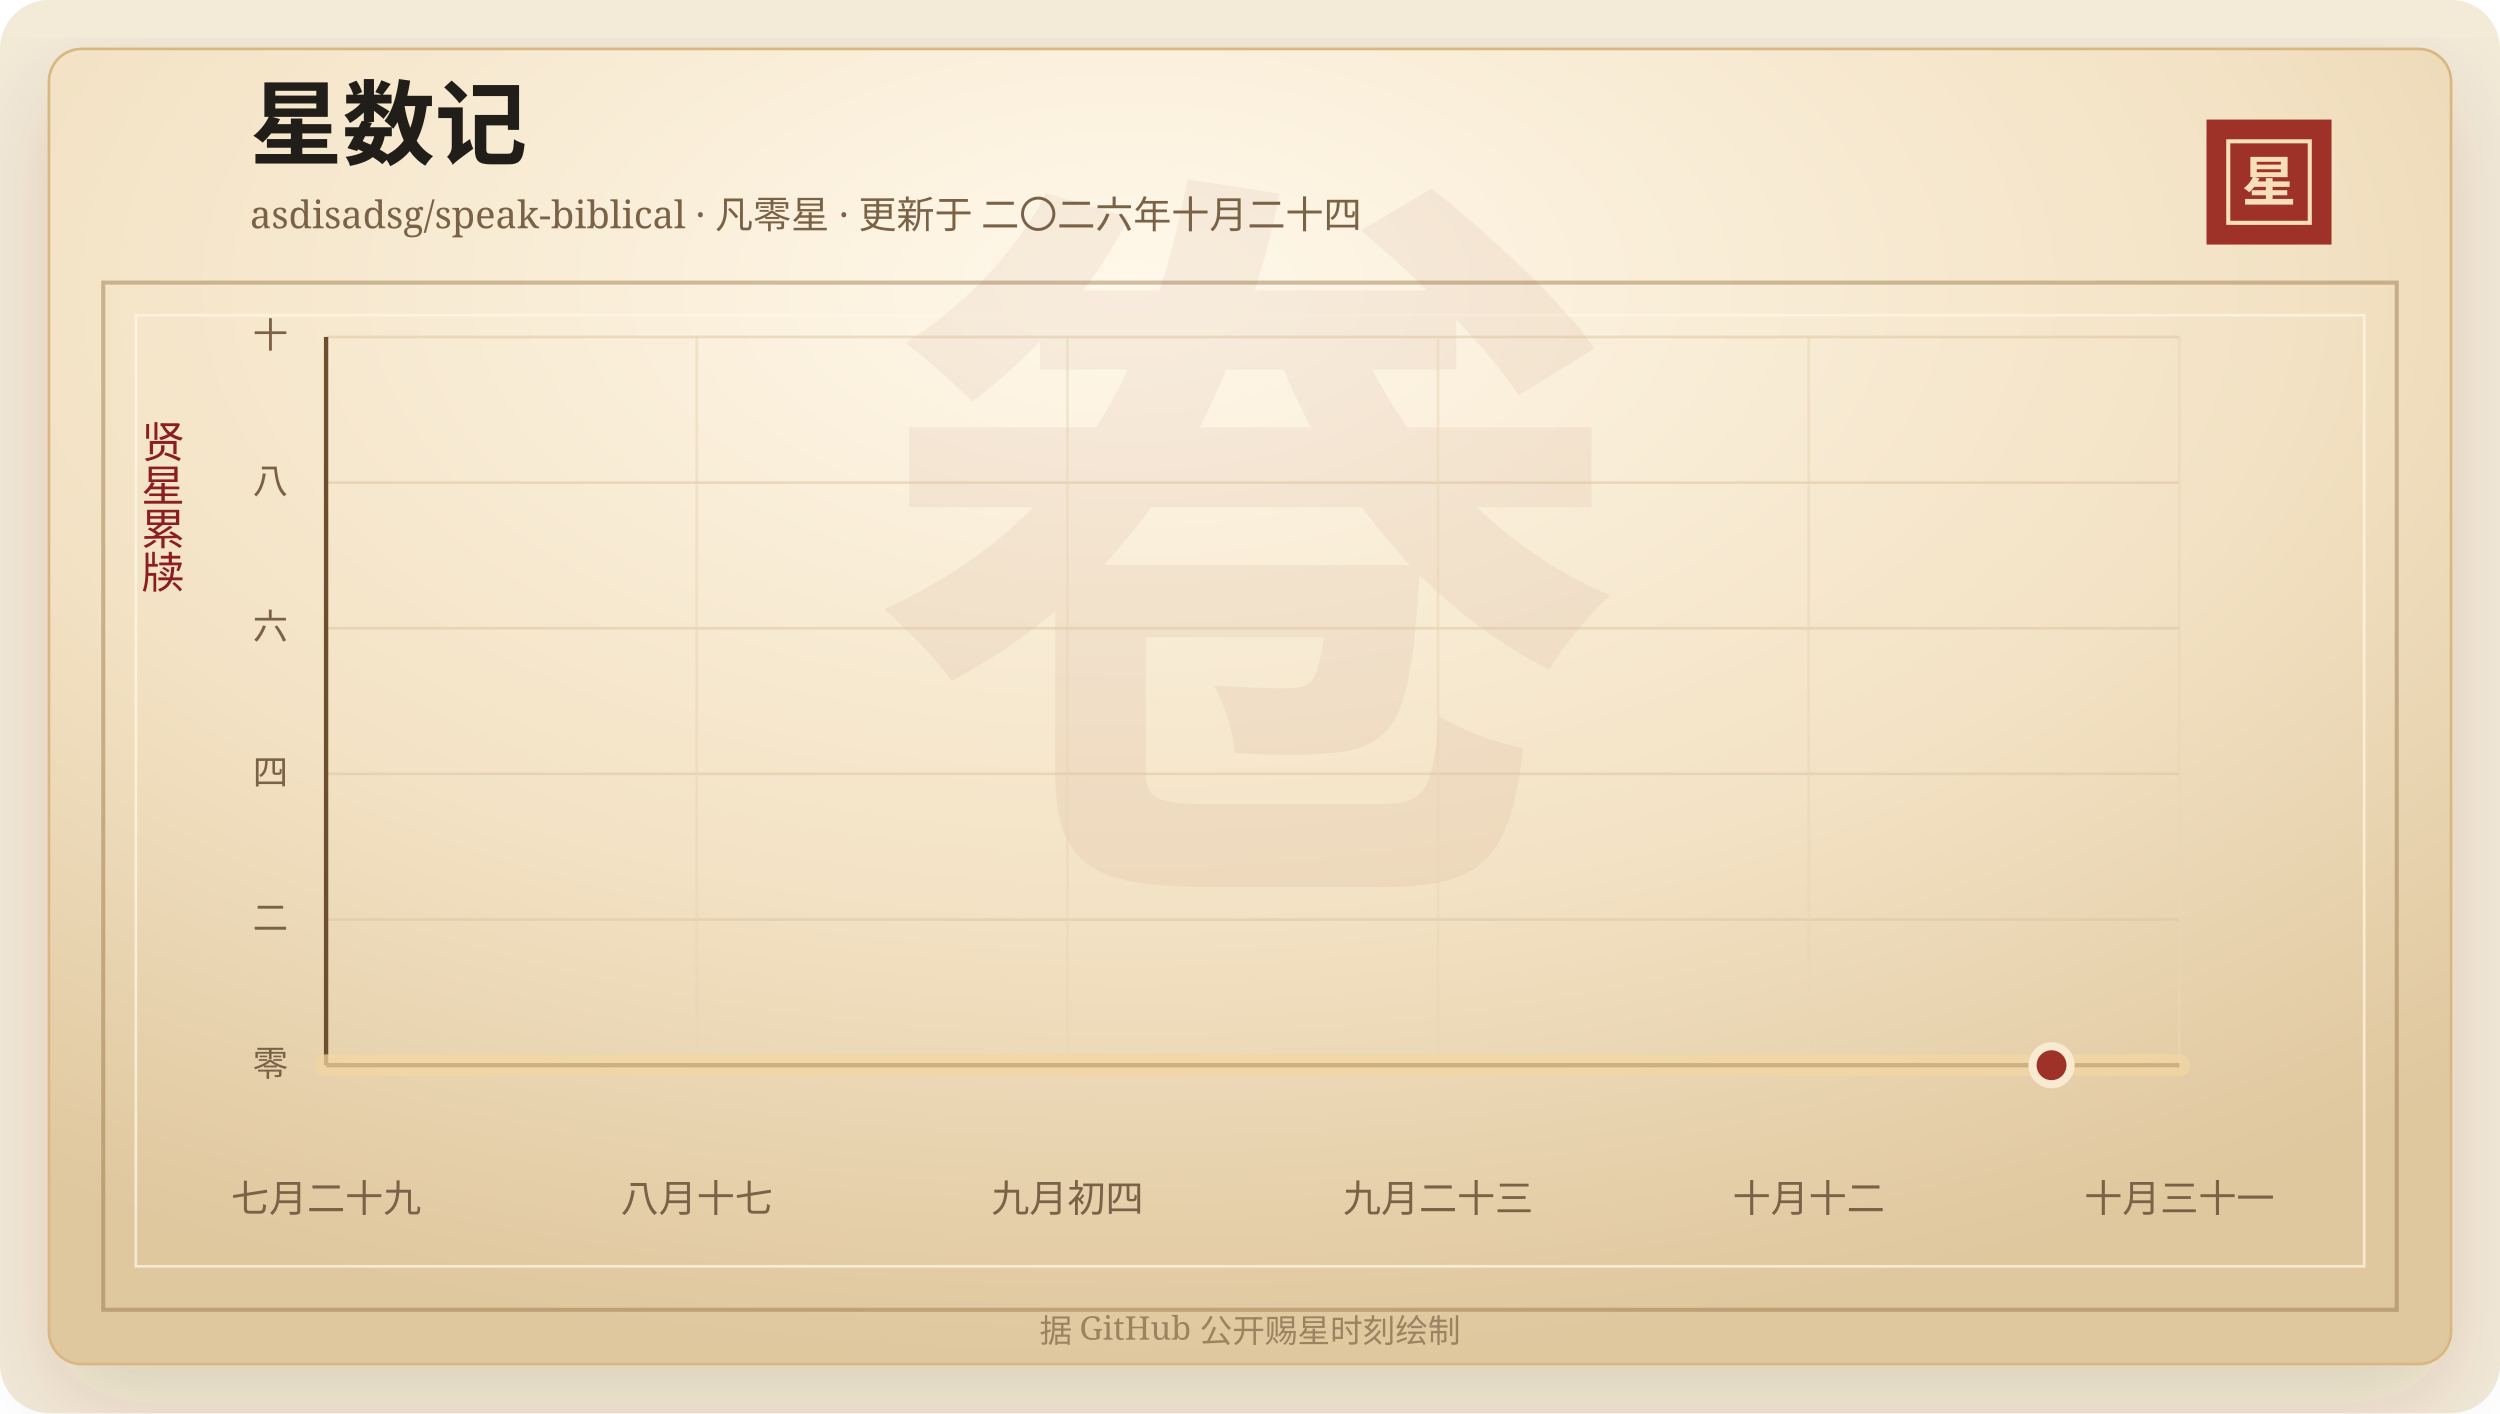
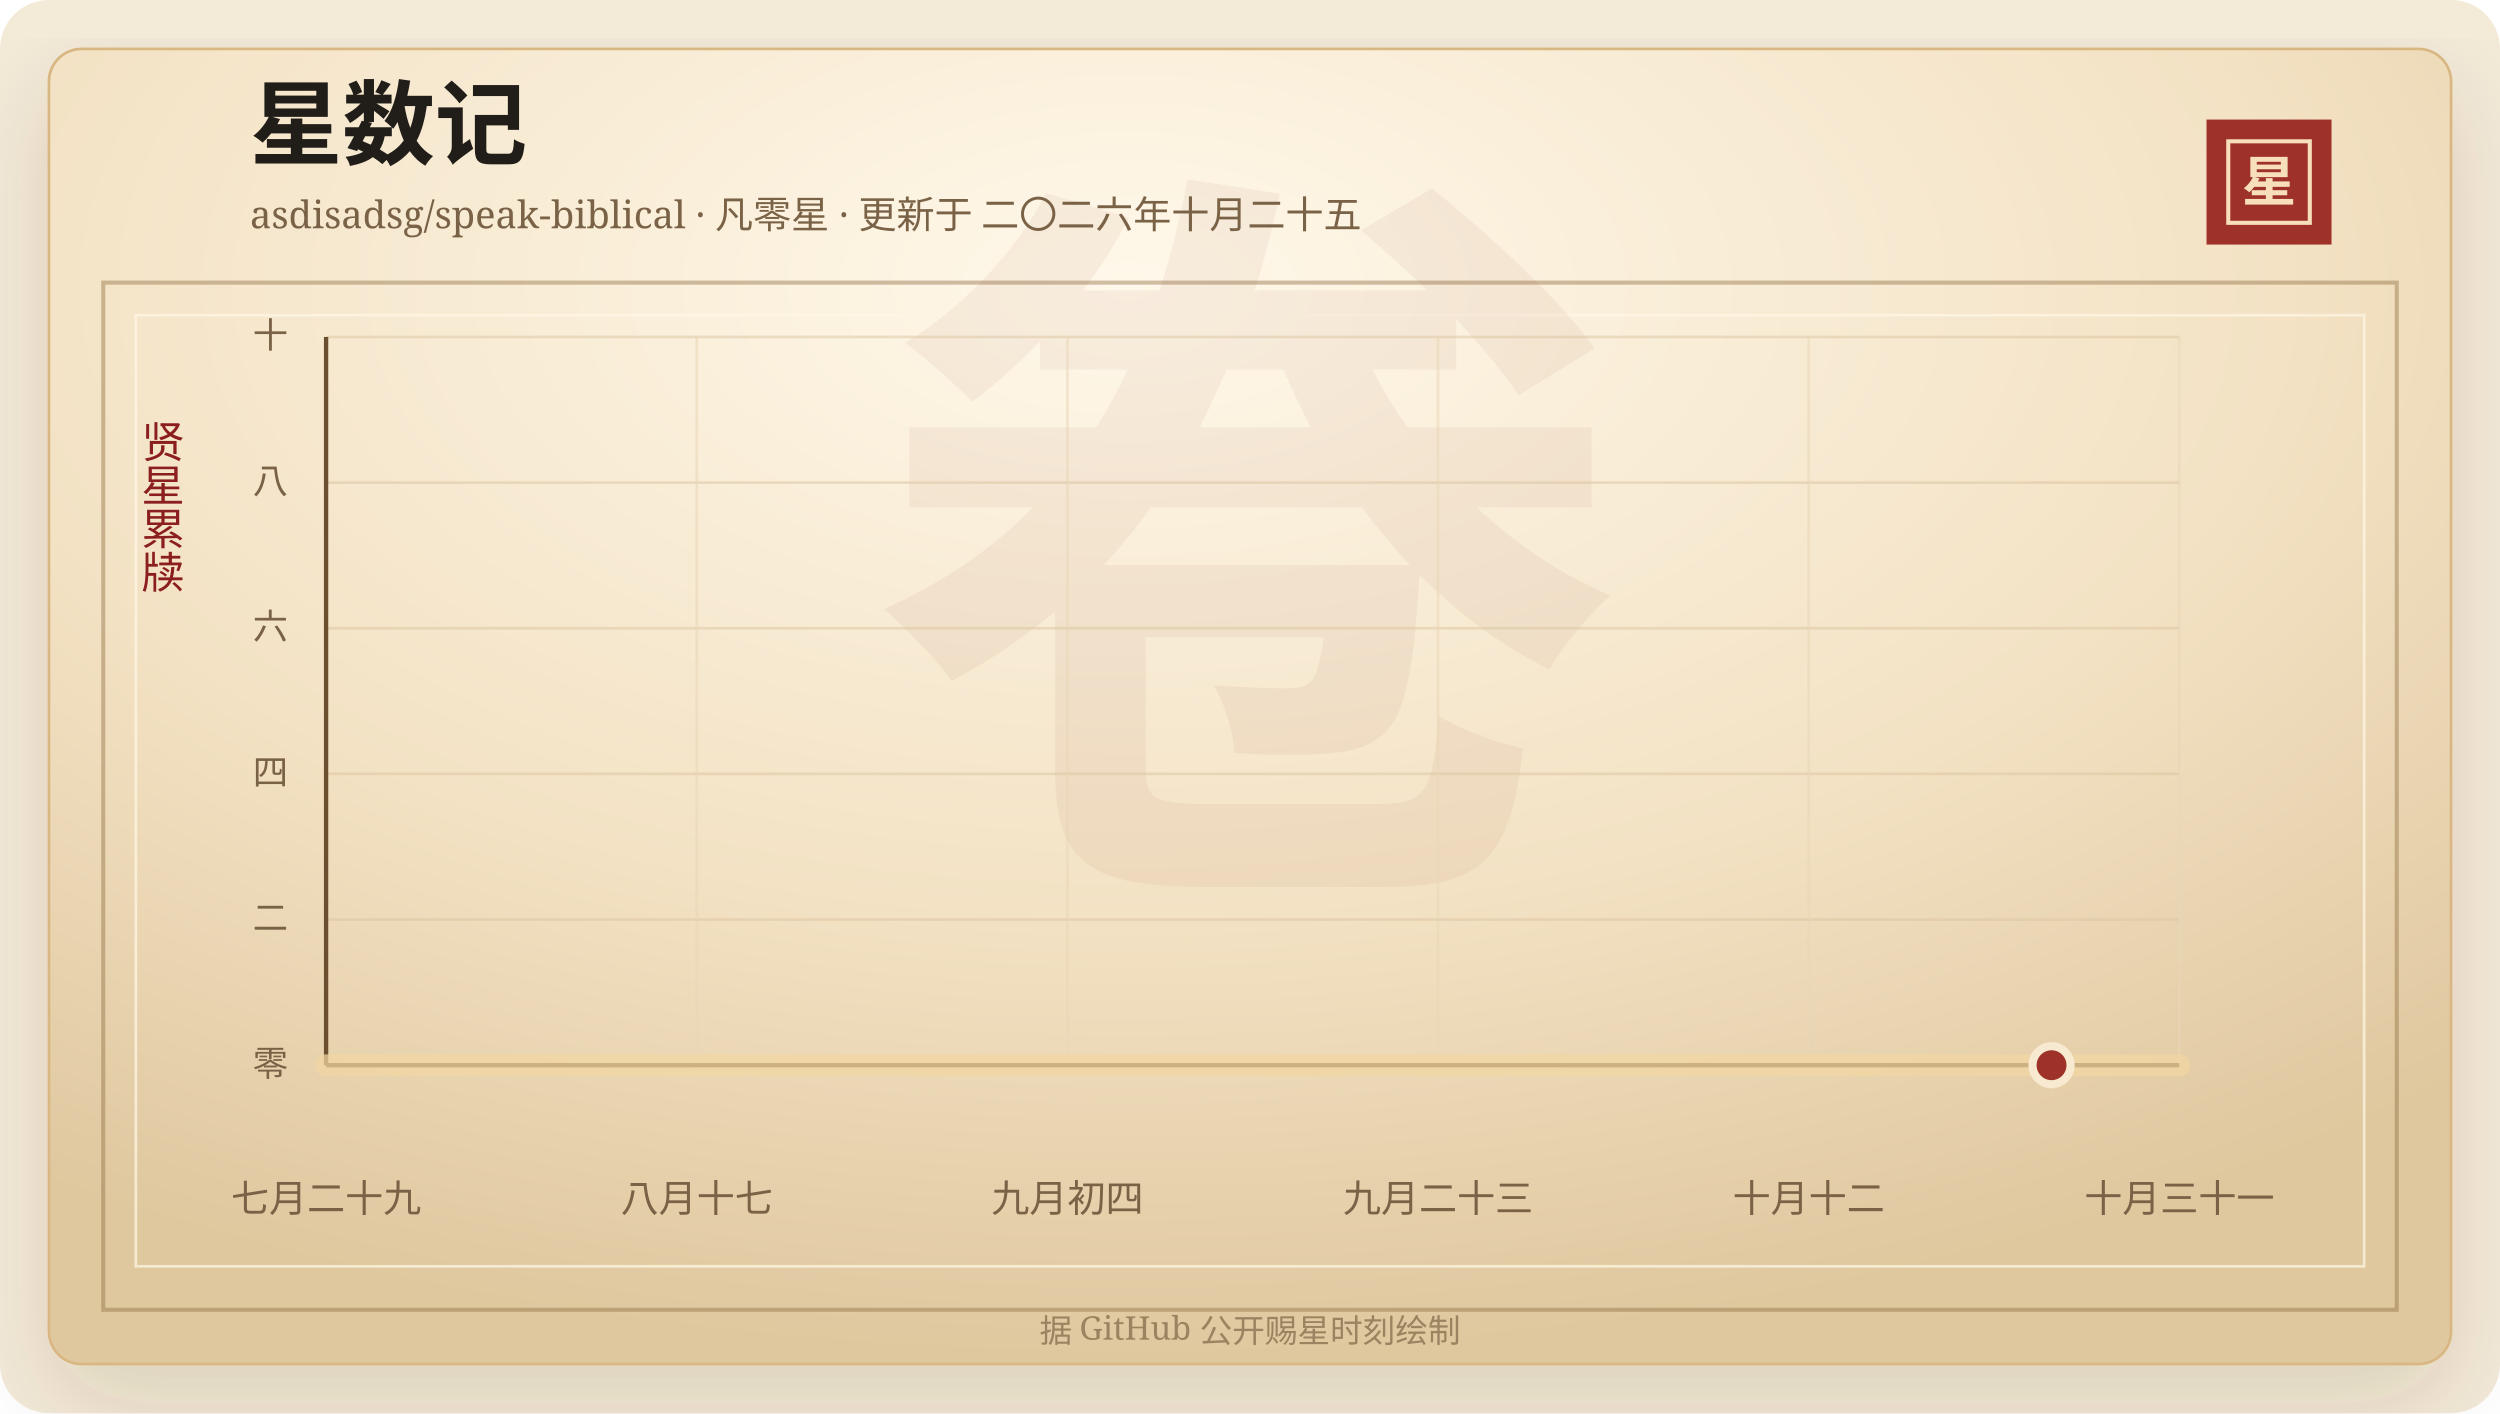
<svg xmlns="http://www.w3.org/2000/svg" width="920" height="520" viewBox="0 0 920 520" role="img" aria-labelledby="title desc">
  <defs>
    <linearGradient id="line" x1="0" x2="1" y1="0" y2="0">
      <stop offset="0%" stop-color="#7d2017" />
      <stop offset="58%" stop-color="#b33426" />
      <stop offset="100%" stop-color="#d65a32" />
    </linearGradient>
    <linearGradient id="area" x1="0" x2="0" y1="0" y2="1">
      <stop offset="0%" stop-color="#b33426" stop-opacity="0.2" />
      <stop offset="100%" stop-color="#b33426" stop-opacity="0" />
    </linearGradient>
    <radialGradient id="paper" cx="45%" cy="18%" r="82%">
      <stop offset="0%" stop-color="#fff8ea" />
      <stop offset="58%" stop-color="#f3e2c4" />
      <stop offset="100%" stop-color="#dfc79e" />
    </radialGradient>
    <filter id="shadow" x="-20%" y="-20%" width="140%" height="140%">
      <feDropShadow dx="0" dy="14" stdDeviation="18" flood-color="#3b2a20" flood-opacity="0.14" />
    </filter>
  </defs>
  <rect width="920" height="520" rx="18" fill="#f4ead8" />
  <rect x="18" y="18" width="884" height="484" rx="12" fill="url(#paper)" stroke="#d8b783" filter="url(#shadow)" />
  <rect x="38" y="104" width="844" height="378" fill="none" stroke="#8c6b3f" stroke-opacity="0.42" stroke-width="1.5" />
  <rect x="50" y="116" width="820" height="350" fill="none" stroke="#fff7e5" stroke-opacity="0.72" />
  <text x="460" y="304" text-anchor="middle" fill="#8c342a" fill-opacity="0.06" font-family="Songti SC, STSong, SimSun, serif" font-size="280" font-weight="700">卷</text>
  <text x="92" y="58" fill="#211d18" font-family="Songti SC, STSong, SimSun, serif" font-size="34" font-weight="700">星数记</text>
-   <text x="92" y="84" fill="#7a6247" font-family="Songti SC, STSong, SimSun, serif" font-size="14.0">asdisadsg/speak-biblical · 凡零星 · 更新于 二〇二六年十月二十四</text>
+   <text x="92" y="84" fill="#7a6247" font-family="Songti SC, STSong, SimSun, serif" font-size="14.0">asdisadsg/speak-biblical · 凡零星 · 更新于 二〇二六年十月二十五</text>
  <rect x="812" y="44" width="46" height="46" fill="#9e3228" />
  <rect x="820" y="52" width="30" height="30" fill="none" stroke="#f6dfba" stroke-width="1.5" />
  <text x="835" y="74" text-anchor="middle" fill="#f6dfba" font-family="Songti SC, STSong, SimSun, serif" font-size="20" font-weight="700">星</text>
  <text x="60" y="166" text-anchor="middle" fill="#8b1e1e" font-family="Songti SC, STSong, SimSun, serif" font-size="16" writing-mode="vertical-rl">贤星累牍</text>
  <line x1="120" y1="392.00" x2="802" y2="392.00" stroke="#d9c29e" stroke-opacity="0.48" />
  <text x="106" y="396.00" text-anchor="end" fill="#7a6247" font-family="Songti SC, STSong, SimSun, serif" font-size="13">零</text>
  <line x1="120" y1="338.40" x2="802" y2="338.40" stroke="#d9c29e" stroke-opacity="0.48" />
  <text x="106" y="342.40" text-anchor="end" fill="#7a6247" font-family="Songti SC, STSong, SimSun, serif" font-size="13">二</text>
  <line x1="120" y1="284.80" x2="802" y2="284.80" stroke="#d9c29e" stroke-opacity="0.48" />
  <text x="106" y="288.80" text-anchor="end" fill="#7a6247" font-family="Songti SC, STSong, SimSun, serif" font-size="13">四</text>
  <line x1="120" y1="231.20" x2="802" y2="231.20" stroke="#d9c29e" stroke-opacity="0.48" />
  <text x="106" y="235.20" text-anchor="end" fill="#7a6247" font-family="Songti SC, STSong, SimSun, serif" font-size="13">六</text>
  <line x1="120" y1="177.60" x2="802" y2="177.60" stroke="#d9c29e" stroke-opacity="0.48" />
  <text x="106" y="181.60" text-anchor="end" fill="#7a6247" font-family="Songti SC, STSong, SimSun, serif" font-size="13">八</text>
  <line x1="120" y1="124.00" x2="802" y2="124.00" stroke="#d9c29e" stroke-opacity="0.48" />
  <text x="106" y="128.00" text-anchor="end" fill="#7a6247" font-family="Songti SC, STSong, SimSun, serif" font-size="13">十</text>
  <line x1="120.00" y1="124" x2="120.00" y2="392" stroke="#ead6b7" stroke-opacity="0.54" />
  <text x="120.00" y="446" text-anchor="middle" fill="#7a6247" font-family="Songti SC, STSong, SimSun, serif" font-size="14">七月二十九</text>
  <line x1="256.40" y1="124" x2="256.40" y2="392" stroke="#ead6b7" stroke-opacity="0.54" />
  <text x="256.40" y="446" text-anchor="middle" fill="#7a6247" font-family="Songti SC, STSong, SimSun, serif" font-size="14">八月十七</text>
  <line x1="392.80" y1="124" x2="392.80" y2="392" stroke="#ead6b7" stroke-opacity="0.54" />
  <text x="392.80" y="446" text-anchor="middle" fill="#7a6247" font-family="Songti SC, STSong, SimSun, serif" font-size="14">九月初四</text>
  <line x1="529.20" y1="124" x2="529.20" y2="392" stroke="#ead6b7" stroke-opacity="0.54" />
  <text x="529.20" y="446" text-anchor="middle" fill="#7a6247" font-family="Songti SC, STSong, SimSun, serif" font-size="14">九月二十三</text>
  <line x1="665.60" y1="124" x2="665.60" y2="392" stroke="#ead6b7" stroke-opacity="0.54" />
  <text x="665.60" y="446" text-anchor="middle" fill="#7a6247" font-family="Songti SC, STSong, SimSun, serif" font-size="14">十月十二</text>
  <line x1="802.00" y1="124" x2="802.00" y2="392" stroke="#ead6b7" stroke-opacity="0.54" />
  <text x="802.00" y="446" text-anchor="middle" fill="#7a6247" font-family="Songti SC, STSong, SimSun, serif" font-size="14">十月三十一</text>
  <line x1="120" y1="392" x2="802" y2="392" stroke="#6c4f2e" stroke-width="1.6" />
  <line x1="120" y1="124" x2="120" y2="392" stroke="#6c4f2e" stroke-width="1.6" />
  <polygon points="120.00,392.00 120.00,392.00 802.00,392.00 802.00,392.00" fill="url(#area)" />
  <polyline points="120.00,392.00 802.00,392.00" fill="none" stroke="#f3d7a2" stroke-width="8" stroke-linecap="round" stroke-linejoin="round" opacity="0.72" />
  <polyline points="120.00,392.00 802.00,392.00" fill="none" stroke="url(#line)" stroke-width="4.2" stroke-linecap="round" stroke-linejoin="round" />
  <circle cx="754.97" cy="392.00" r="7" fill="#9e3228" stroke="#f7ead1" stroke-width="3" />
  <text x="460" y="494" text-anchor="middle" fill="#9b8361" font-family="Songti SC, STSong, SimSun, serif" font-size="12">据 GitHub 公开赐星时刻绘制</text>
</svg>
